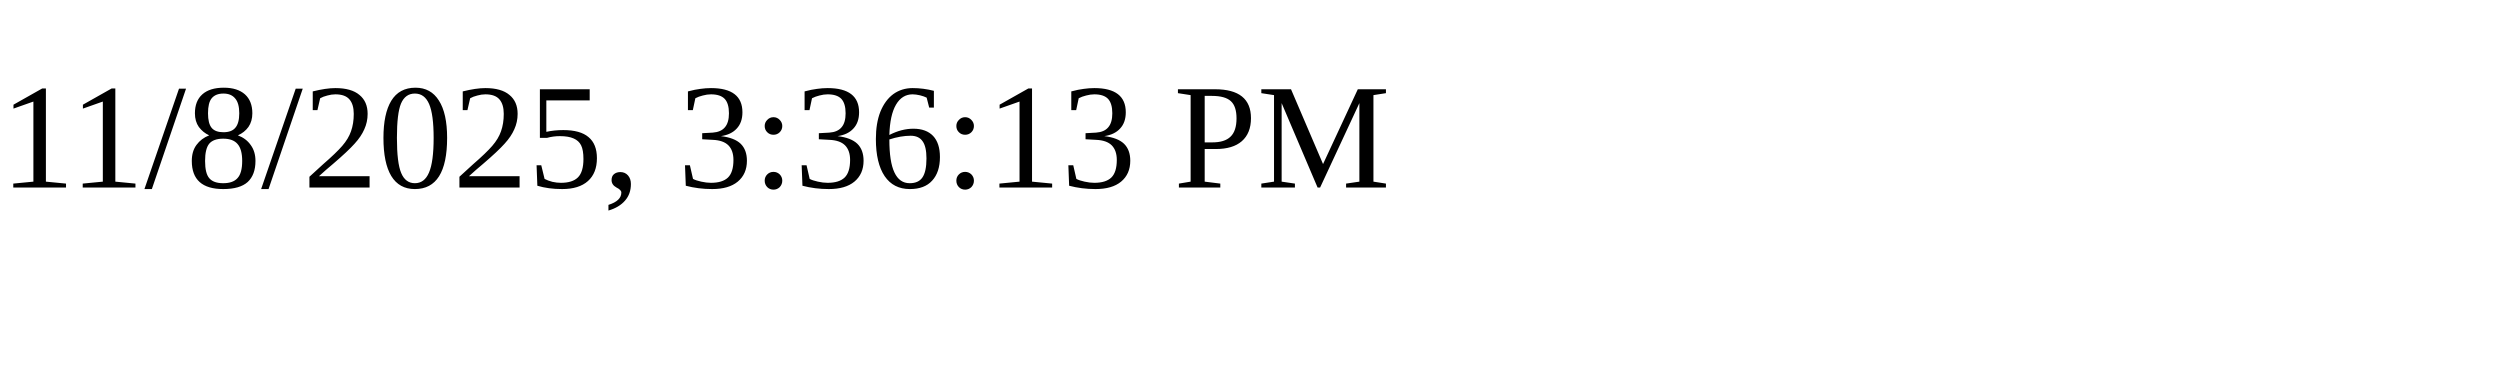
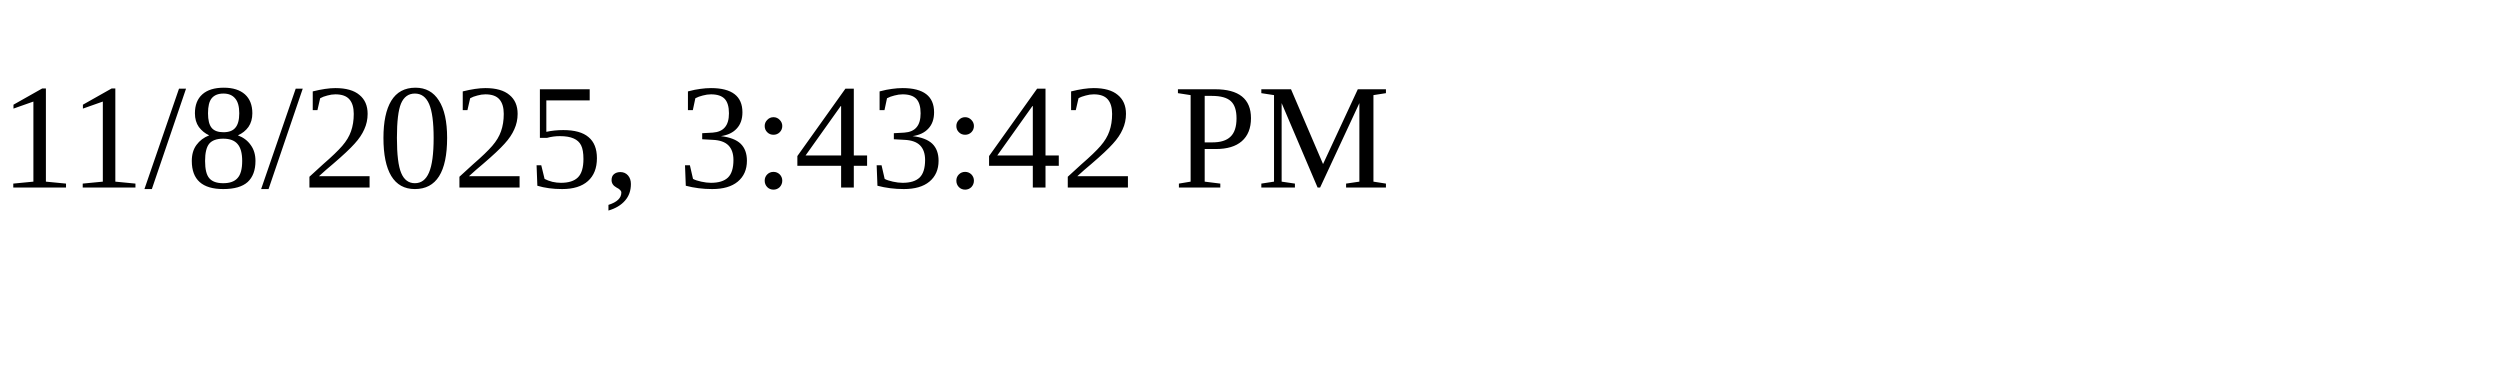
<svg xmlns="http://www.w3.org/2000/svg" height="30" width="200">
-   <text x="0" y="15">11/8/2025, 3:36:13 PM</text>
+   <text x="0" y="15">11/8/2025, 3:43:42 PM</text>
</svg>
